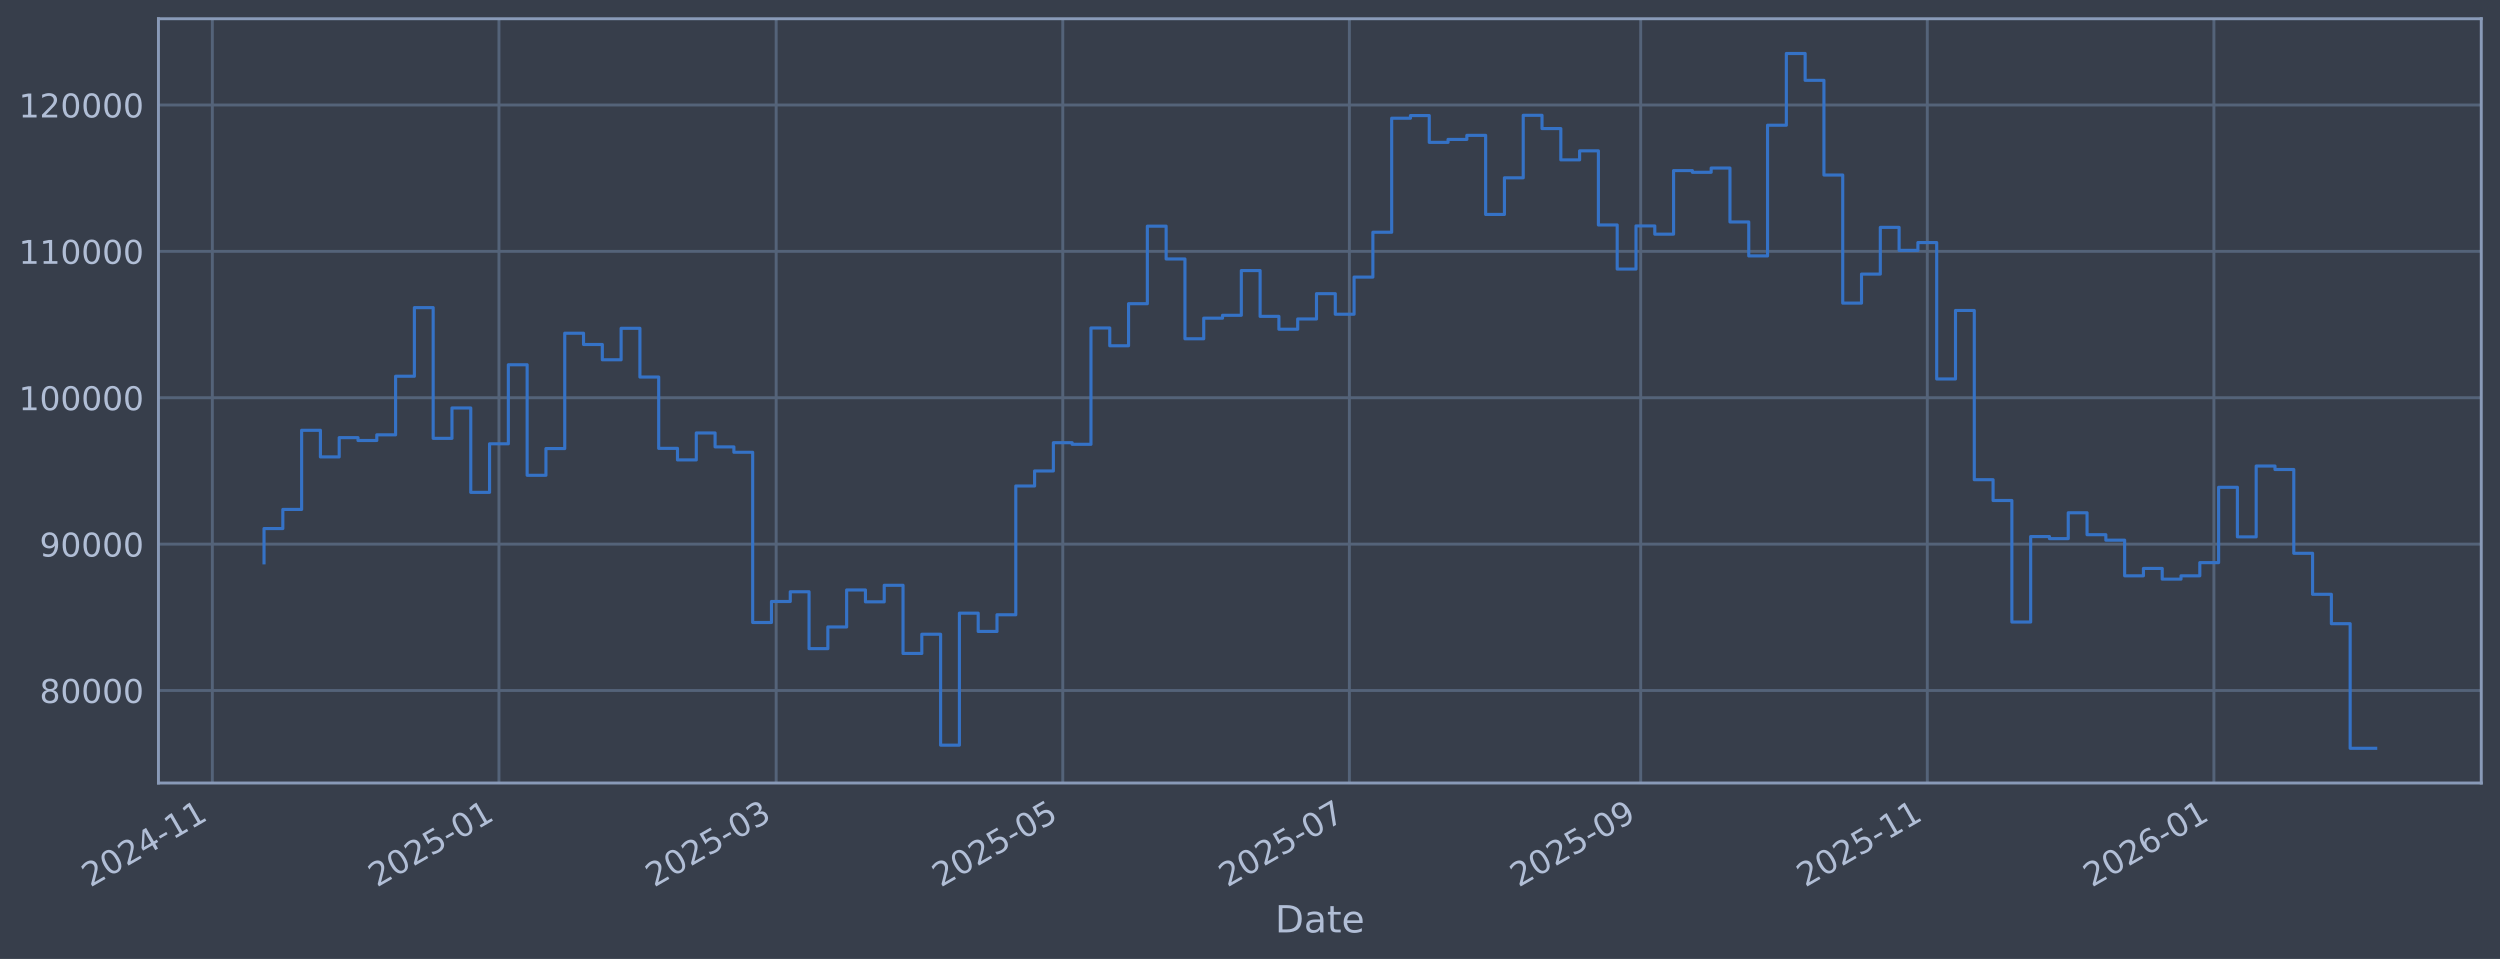
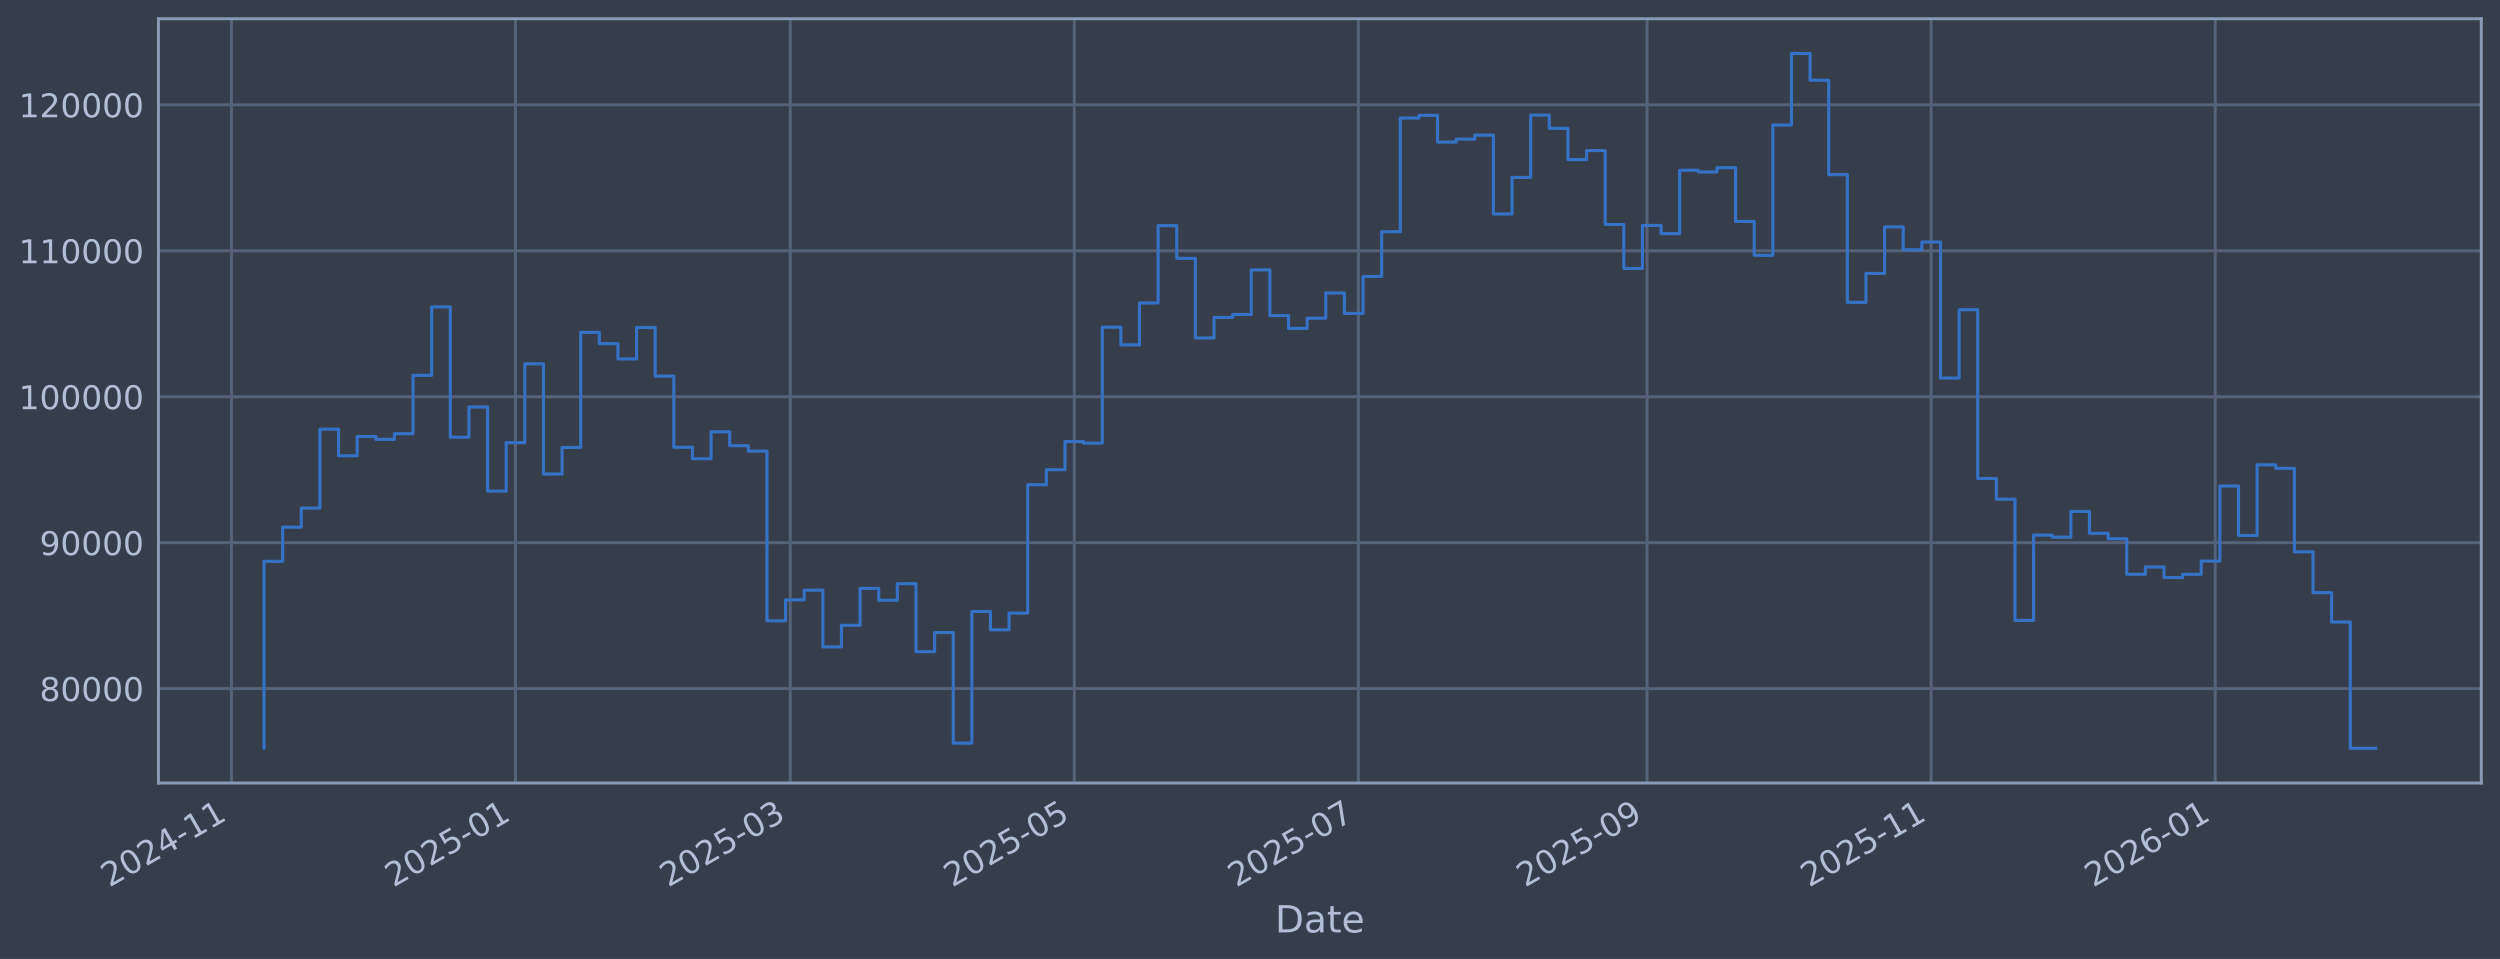
<svg xmlns="http://www.w3.org/2000/svg" xmlns:xlink="http://www.w3.org/1999/xlink" width="960.9pt" height="368.58pt" viewBox="0 0 960.9 368.58" version="1.1">
  <defs>
    <style type="text/css">*{stroke-linejoin: round; stroke-linecap: butt}</style>
  </defs>
  <g id="figure_1">
    <g id="patch_1">
      <path d="M 0 368.58  L 960.9 368.58  L 960.9 0  L 0 0  z " style="fill: #373e4b" />
    </g>
    <g id="axes_1">
      <g id="patch_2">
        <path d="M 60.901 300.96  L 953.701 300.96  L 953.701 7.2  L 60.901 7.2  z " style="fill: #373e4b" />
      </g>
      <g id="matplotlib.axis_1">
        <g id="xtick_1">
          <g id="line2d_1">
-             <path d="M 81.617 300.96  L 81.617 7.2  " clip-path="url(#pfa1d39c244)" style="fill: none; stroke: #546379; stroke-width: 1.12; stroke-linecap: square" />
+             <path d="M 88.953 300.96  L 88.953 7.2  " clip-path="url(#p8d27d26cdb)" style="fill: none; stroke: #546379; stroke-width: 1.12; stroke-linecap: square" />
          </g>
          <g id="line2d_2" />
          <g id="text_1">
-             <g style="fill: #b1bed6" transform="translate(34.714 341.1745) rotate(-30) scale(0.126 -0.126)">
+             <g style="fill: #b1bed6" transform="translate(42.04995 341.1745) rotate(-30) scale(0.126 -0.126)">
              <defs>
                <path id="DejaVuSans-32" d="M 1228 531  L 3431 531  L 3431 0  L 469 0  L 469 531  Q 828 903 1448 1529  Q 2069 2156 2228 2338  Q 2531 2678 2651 2914  Q 2772 3150 2772 3378  Q 2772 3750 2511 3984  Q 2250 4219 1831 4219  Q 1534 4219 1204 4116  Q 875 4013 500 3803  L 500 4441  Q 881 4594 1212 4672  Q 1544 4750 1819 4750  Q 2544 4750 2975 4387  Q 3406 4025 3406 3419  Q 3406 3131 3298 2873  Q 3191 2616 2906 2266  Q 2828 2175 2409 1742  Q 1991 1309 1228 531  z " transform="scale(0.015625)" />
                <path id="DejaVuSans-30" d="M 2034 4250  Q 1547 4250 1301 3770  Q 1056 3291 1056 2328  Q 1056 1369 1301 889  Q 1547 409 2034 409  Q 2525 409 2770 889  Q 3016 1369 3016 2328  Q 3016 3291 2770 3770  Q 2525 4250 2034 4250  z M 2034 4750  Q 2819 4750 3233 4129  Q 3647 3509 3647 2328  Q 3647 1150 3233 529  Q 2819 -91 2034 -91  Q 1250 -91 836 529  Q 422 1150 422 2328  Q 422 3509 836 4129  Q 1250 4750 2034 4750  z " transform="scale(0.015625)" />
                <path id="DejaVuSans-34" d="M 2419 4116  L 825 1625  L 2419 1625  L 2419 4116  z M 2253 4666  L 3047 4666  L 3047 1625  L 3713 1625  L 3713 1100  L 3047 1100  L 3047 0  L 2419 0  L 2419 1100  L 313 1100  L 313 1709  L 2253 4666  z " transform="scale(0.015625)" />
                <path id="DejaVuSans-2d" d="M 313 2009  L 1997 2009  L 1997 1497  L 313 1497  L 313 2009  z " transform="scale(0.015625)" />
                <path id="DejaVuSans-31" d="M 794 531  L 1825 531  L 1825 4091  L 703 3866  L 703 4441  L 1819 4666  L 2450 4666  L 2450 531  L 3481 531  L 3481 0  L 794 0  L 794 531  z " transform="scale(0.015625)" />
              </defs>
              <use xlink:href="#DejaVuSans-32" />
              <use xlink:href="#DejaVuSans-30" transform="translate(63.62305 0)" />
              <use xlink:href="#DejaVuSans-32" transform="translate(127.2461 0)" />
              <use xlink:href="#DejaVuSans-34" transform="translate(190.8691 0)" />
              <use xlink:href="#DejaVuSans-2d" transform="translate(254.4922 0)" />
              <use xlink:href="#DejaVuSans-31" transform="translate(290.5762 0)" />
              <use xlink:href="#DejaVuSans-31" transform="translate(354.1992 0)" />
            </g>
          </g>
        </g>
        <g id="xtick_2">
          <g id="line2d_3">
-             <path d="M 191.778 300.96  L 191.778 7.2  " clip-path="url(#pfa1d39c244)" style="fill: none; stroke: #546379; stroke-width: 1.12; stroke-linecap: square" />
+             <path d="M 198.135 300.96  L 198.135 7.2  " clip-path="url(#p8d27d26cdb)" style="fill: none; stroke: #546379; stroke-width: 1.12; stroke-linecap: square" />
          </g>
          <g id="line2d_4" />
          <g id="text_2">
-             <g style="fill: #b1bed6" transform="translate(144.8747 341.1745) rotate(-30) scale(0.126 -0.126)">
+             <g style="fill: #b1bed6" transform="translate(151.232 341.1745) rotate(-30) scale(0.126 -0.126)">
              <defs>
                <path id="DejaVuSans-35" d="M 691 4666  L 3169 4666  L 3169 4134  L 1269 4134  L 1269 2991  Q 1406 3038 1543 3061  Q 1681 3084 1819 3084  Q 2600 3084 3056 2656  Q 3513 2228 3513 1497  Q 3513 744 3044 326  Q 2575 -91 1722 -91  Q 1428 -91 1123 -41  Q 819 9 494 109  L 494 744  Q 775 591 1075 516  Q 1375 441 1709 441  Q 2250 441 2565 725  Q 2881 1009 2881 1497  Q 2881 1984 2565 2268  Q 2250 2553 1709 2553  Q 1456 2553 1204 2497  Q 953 2441 691 2322  L 691 4666  z " transform="scale(0.015625)" />
              </defs>
              <use xlink:href="#DejaVuSans-32" />
              <use xlink:href="#DejaVuSans-30" transform="translate(63.62305 0)" />
              <use xlink:href="#DejaVuSans-32" transform="translate(127.2461 0)" />
              <use xlink:href="#DejaVuSans-35" transform="translate(190.8691 0)" />
              <use xlink:href="#DejaVuSans-2d" transform="translate(254.4922 0)" />
              <use xlink:href="#DejaVuSans-30" transform="translate(290.5762 0)" />
              <use xlink:href="#DejaVuSans-31" transform="translate(354.1992 0)" />
            </g>
          </g>
        </g>
        <g id="xtick_3">
          <g id="line2d_5">
-             <path d="M 298.327 300.96  L 298.327 7.2  " clip-path="url(#pfa1d39c244)" style="fill: none; stroke: #546379; stroke-width: 1.12; stroke-linecap: square" />
+             <path d="M 303.738 300.96  L 303.738 7.2  " clip-path="url(#p8d27d26cdb)" style="fill: none; stroke: #546379; stroke-width: 1.12; stroke-linecap: square" />
          </g>
          <g id="line2d_6" />
          <g id="text_3">
-             <g style="fill: #b1bed6" transform="translate(251.4236 341.1745) rotate(-30) scale(0.126 -0.126)">
+             <g style="fill: #b1bed6" transform="translate(256.8344 341.1745) rotate(-30) scale(0.126 -0.126)">
              <defs>
                <path id="DejaVuSans-33" d="M 2597 2516  Q 3050 2419 3304 2112  Q 3559 1806 3559 1356  Q 3559 666 3084 287  Q 2609 -91 1734 -91  Q 1441 -91 1130 -33  Q 819 25 488 141  L 488 750  Q 750 597 1062 519  Q 1375 441 1716 441  Q 2309 441 2620 675  Q 2931 909 2931 1356  Q 2931 1769 2642 2001  Q 2353 2234 1838 2234  L 1294 2234  L 1294 2753  L 1863 2753  Q 2328 2753 2575 2939  Q 2822 3125 2822 3475  Q 2822 3834 2567 4026  Q 2313 4219 1838 4219  Q 1578 4219 1281 4162  Q 984 4106 628 3988  L 628 4550  Q 988 4650 1302 4700  Q 1616 4750 1894 4750  Q 2613 4750 3031 4423  Q 3450 4097 3450 3541  Q 3450 3153 3228 2886  Q 3006 2619 2597 2516  z " transform="scale(0.015625)" />
              </defs>
              <use xlink:href="#DejaVuSans-32" />
              <use xlink:href="#DejaVuSans-30" transform="translate(63.62305 0)" />
              <use xlink:href="#DejaVuSans-32" transform="translate(127.2461 0)" />
              <use xlink:href="#DejaVuSans-35" transform="translate(190.8691 0)" />
              <use xlink:href="#DejaVuSans-2d" transform="translate(254.4922 0)" />
              <use xlink:href="#DejaVuSans-30" transform="translate(290.5762 0)" />
              <use xlink:href="#DejaVuSans-33" transform="translate(354.1992 0)" />
            </g>
          </g>
        </g>
        <g id="xtick_4">
          <g id="line2d_7">
-             <path d="M 408.488 300.96  L 408.488 7.2  " clip-path="url(#pfa1d39c244)" style="fill: none; stroke: #546379; stroke-width: 1.12; stroke-linecap: square" />
+             <path d="M 412.92 300.96  L 412.92 7.2  " clip-path="url(#p8d27d26cdb)" style="fill: none; stroke: #546379; stroke-width: 1.12; stroke-linecap: square" />
          </g>
          <g id="line2d_8" />
          <g id="text_4">
-             <g style="fill: #b1bed6" transform="translate(361.5843 341.1745) rotate(-30) scale(0.126 -0.126)">
+             <g style="fill: #b1bed6" transform="translate(366.0164 341.1745) rotate(-30) scale(0.126 -0.126)">
              <use xlink:href="#DejaVuSans-32" />
              <use xlink:href="#DejaVuSans-30" transform="translate(63.62305 0)" />
              <use xlink:href="#DejaVuSans-32" transform="translate(127.2461 0)" />
              <use xlink:href="#DejaVuSans-35" transform="translate(190.8691 0)" />
              <use xlink:href="#DejaVuSans-2d" transform="translate(254.4922 0)" />
              <use xlink:href="#DejaVuSans-30" transform="translate(290.5762 0)" />
              <use xlink:href="#DejaVuSans-35" transform="translate(354.1992 0)" />
            </g>
          </g>
        </g>
        <g id="xtick_5">
          <g id="line2d_9">
-             <path d="M 518.648 300.96  L 518.648 7.2  " clip-path="url(#pfa1d39c244)" style="fill: none; stroke: #546379; stroke-width: 1.12; stroke-linecap: square" />
+             <path d="M 522.102 300.96  L 522.102 7.2  " clip-path="url(#p8d27d26cdb)" style="fill: none; stroke: #546379; stroke-width: 1.12; stroke-linecap: square" />
          </g>
          <g id="line2d_10" />
          <g id="text_5">
-             <g style="fill: #b1bed6" transform="translate(471.745 341.1745) rotate(-30) scale(0.126 -0.126)">
+             <g style="fill: #b1bed6" transform="translate(475.1985 341.1745) rotate(-30) scale(0.126 -0.126)">
              <defs>
                <path id="DejaVuSans-37" d="M 525 4666  L 3525 4666  L 3525 4397  L 1831 0  L 1172 0  L 2766 4134  L 525 4134  L 525 4666  z " transform="scale(0.015625)" />
              </defs>
              <use xlink:href="#DejaVuSans-32" />
              <use xlink:href="#DejaVuSans-30" transform="translate(63.62305 0)" />
              <use xlink:href="#DejaVuSans-32" transform="translate(127.2461 0)" />
              <use xlink:href="#DejaVuSans-35" transform="translate(190.8691 0)" />
              <use xlink:href="#DejaVuSans-2d" transform="translate(254.4922 0)" />
              <use xlink:href="#DejaVuSans-30" transform="translate(290.5762 0)" />
              <use xlink:href="#DejaVuSans-37" transform="translate(354.1992 0)" />
            </g>
          </g>
        </g>
        <g id="xtick_6">
          <g id="line2d_11">
-             <path d="M 630.615 300.96  L 630.615 7.2  " clip-path="url(#pfa1d39c244)" style="fill: none; stroke: #546379; stroke-width: 1.12; stroke-linecap: square" />
+             <path d="M 633.074 300.96  L 633.074 7.2  " clip-path="url(#p8d27d26cdb)" style="fill: none; stroke: #546379; stroke-width: 1.12; stroke-linecap: square" />
          </g>
          <g id="line2d_12" />
          <g id="text_6">
-             <g style="fill: #b1bed6" transform="translate(583.7116 341.1745) rotate(-30) scale(0.126 -0.126)">
+             <g style="fill: #b1bed6" transform="translate(586.1705 341.1745) rotate(-30) scale(0.126 -0.126)">
              <defs>
                <path id="DejaVuSans-39" d="M 703 97  L 703 672  Q 941 559 1184 500  Q 1428 441 1663 441  Q 2288 441 2617 861  Q 2947 1281 2994 2138  Q 2813 1869 2534 1725  Q 2256 1581 1919 1581  Q 1219 1581 811 2004  Q 403 2428 403 3163  Q 403 3881 828 4315  Q 1253 4750 1959 4750  Q 2769 4750 3195 4129  Q 3622 3509 3622 2328  Q 3622 1225 3098 567  Q 2575 -91 1691 -91  Q 1453 -91 1209 -44  Q 966 3 703 97  z M 1959 2075  Q 2384 2075 2632 2365  Q 2881 2656 2881 3163  Q 2881 3666 2632 3958  Q 2384 4250 1959 4250  Q 1534 4250 1286 3958  Q 1038 3666 1038 3163  Q 1038 2656 1286 2365  Q 1534 2075 1959 2075  z " transform="scale(0.015625)" />
              </defs>
              <use xlink:href="#DejaVuSans-32" />
              <use xlink:href="#DejaVuSans-30" transform="translate(63.62305 0)" />
              <use xlink:href="#DejaVuSans-32" transform="translate(127.2461 0)" />
              <use xlink:href="#DejaVuSans-35" transform="translate(190.8691 0)" />
              <use xlink:href="#DejaVuSans-2d" transform="translate(254.4922 0)" />
              <use xlink:href="#DejaVuSans-30" transform="translate(290.5762 0)" />
              <use xlink:href="#DejaVuSans-39" transform="translate(354.1992 0)" />
            </g>
          </g>
        </g>
        <g id="xtick_7">
          <g id="line2d_13">
-             <path d="M 740.776 300.96  L 740.776 7.2  " clip-path="url(#pfa1d39c244)" style="fill: none; stroke: #546379; stroke-width: 1.12; stroke-linecap: square" />
+             <path d="M 742.256 300.96  L 742.256 7.2  " clip-path="url(#p8d27d26cdb)" style="fill: none; stroke: #546379; stroke-width: 1.12; stroke-linecap: square" />
          </g>
          <g id="line2d_14" />
          <g id="text_7">
-             <g style="fill: #b1bed6" transform="translate(693.8723 341.1745) rotate(-30) scale(0.126 -0.126)">
+             <g style="fill: #b1bed6" transform="translate(695.3525 341.1745) rotate(-30) scale(0.126 -0.126)">
              <use xlink:href="#DejaVuSans-32" />
              <use xlink:href="#DejaVuSans-30" transform="translate(63.62305 0)" />
              <use xlink:href="#DejaVuSans-32" transform="translate(127.2461 0)" />
              <use xlink:href="#DejaVuSans-35" transform="translate(190.8691 0)" />
              <use xlink:href="#DejaVuSans-2d" transform="translate(254.4922 0)" />
              <use xlink:href="#DejaVuSans-31" transform="translate(290.5762 0)" />
              <use xlink:href="#DejaVuSans-31" transform="translate(354.1992 0)" />
            </g>
          </g>
        </g>
        <g id="xtick_8">
          <g id="line2d_15">
-             <path d="M 850.936 300.96  L 850.936 7.2  " clip-path="url(#pfa1d39c244)" style="fill: none; stroke: #546379; stroke-width: 1.12; stroke-linecap: square" />
+             <path d="M 851.438 300.96  L 851.438 7.2  " clip-path="url(#p8d27d26cdb)" style="fill: none; stroke: #546379; stroke-width: 1.12; stroke-linecap: square" />
          </g>
          <g id="line2d_16" />
          <g id="text_8">
-             <g style="fill: #b1bed6" transform="translate(804.033 341.1745) rotate(-30) scale(0.126 -0.126)">
+             <g style="fill: #b1bed6" transform="translate(804.5346 341.1745) rotate(-30) scale(0.126 -0.126)">
              <defs>
                <path id="DejaVuSans-36" d="M 2113 2584  Q 1688 2584 1439 2293  Q 1191 2003 1191 1497  Q 1191 994 1439 701  Q 1688 409 2113 409  Q 2538 409 2786 701  Q 3034 994 3034 1497  Q 3034 2003 2786 2293  Q 2538 2584 2113 2584  z M 3366 4563  L 3366 3988  Q 3128 4100 2886 4159  Q 2644 4219 2406 4219  Q 1781 4219 1451 3797  Q 1122 3375 1075 2522  Q 1259 2794 1537 2939  Q 1816 3084 2150 3084  Q 2853 3084 3261 2657  Q 3669 2231 3669 1497  Q 3669 778 3244 343  Q 2819 -91 2113 -91  Q 1303 -91 875 529  Q 447 1150 447 2328  Q 447 3434 972 4092  Q 1497 4750 2381 4750  Q 2619 4750 2861 4703  Q 3103 4656 3366 4563  z " transform="scale(0.015625)" />
              </defs>
              <use xlink:href="#DejaVuSans-32" />
              <use xlink:href="#DejaVuSans-30" transform="translate(63.62305 0)" />
              <use xlink:href="#DejaVuSans-32" transform="translate(127.2461 0)" />
              <use xlink:href="#DejaVuSans-36" transform="translate(190.8691 0)" />
              <use xlink:href="#DejaVuSans-2d" transform="translate(254.4922 0)" />
              <use xlink:href="#DejaVuSans-30" transform="translate(290.5762 0)" />
              <use xlink:href="#DejaVuSans-31" transform="translate(354.1992 0)" />
            </g>
          </g>
        </g>
        <g id="text_9">
          <g style="fill: #b1bed6" transform="translate(490.0914 358.3856) scale(0.144 -0.144)">
            <defs>
              <path id="DejaVuSans-44" d="M 1259 4147  L 1259 519  L 2022 519  Q 2988 519 3436 956  Q 3884 1394 3884 2338  Q 3884 3275 3436 3711  Q 2988 4147 2022 4147  L 1259 4147  z M 628 4666  L 1925 4666  Q 3281 4666 3915 4102  Q 4550 3538 4550 2338  Q 4550 1131 3912 565  Q 3275 0 1925 0  L 628 0  L 628 4666  z " transform="scale(0.015625)" />
              <path id="DejaVuSans-61" d="M 2194 1759  Q 1497 1759 1228 1600  Q 959 1441 959 1056  Q 959 750 1161 570  Q 1363 391 1709 391  Q 2188 391 2477 730  Q 2766 1069 2766 1631  L 2766 1759  L 2194 1759  z M 3341 1997  L 3341 0  L 2766 0  L 2766 531  Q 2569 213 2275 61  Q 1981 -91 1556 -91  Q 1019 -91 701 211  Q 384 513 384 1019  Q 384 1609 779 1909  Q 1175 2209 1959 2209  L 2766 2209  L 2766 2266  Q 2766 2663 2505 2880  Q 2244 3097 1772 3097  Q 1472 3097 1187 3025  Q 903 2953 641 2809  L 641 3341  Q 956 3463 1253 3523  Q 1550 3584 1831 3584  Q 2591 3584 2966 3190  Q 3341 2797 3341 1997  z " transform="scale(0.015625)" />
              <path id="DejaVuSans-74" d="M 1172 4494  L 1172 3500  L 2356 3500  L 2356 3053  L 1172 3053  L 1172 1153  Q 1172 725 1289 603  Q 1406 481 1766 481  L 2356 481  L 2356 0  L 1766 0  Q 1100 0 847 248  Q 594 497 594 1153  L 594 3053  L 172 3053  L 172 3500  L 594 3500  L 594 4494  L 1172 4494  z " transform="scale(0.015625)" />
              <path id="DejaVuSans-65" d="M 3597 1894  L 3597 1613  L 953 1613  Q 991 1019 1311 708  Q 1631 397 2203 397  Q 2534 397 2845 478  Q 3156 559 3463 722  L 3463 178  Q 3153 47 2828 -22  Q 2503 -91 2169 -91  Q 1331 -91 842 396  Q 353 884 353 1716  Q 353 2575 817 3079  Q 1281 3584 2069 3584  Q 2775 3584 3186 3129  Q 3597 2675 3597 1894  z M 3022 2063  Q 3016 2534 2758 2815  Q 2500 3097 2075 3097  Q 1594 3097 1305 2825  Q 1016 2553 972 2059  L 3022 2063  z " transform="scale(0.015625)" />
            </defs>
            <use xlink:href="#DejaVuSans-44" />
            <use xlink:href="#DejaVuSans-61" transform="translate(77.00195 0)" />
            <use xlink:href="#DejaVuSans-74" transform="translate(138.2812 0)" />
            <use xlink:href="#DejaVuSans-65" transform="translate(177.4902 0)" />
          </g>
        </g>
      </g>
      <g id="matplotlib.axis_2">
        <g id="ytick_1">
          <g id="line2d_17">
-             <path d="M 60.901 265.4  L 953.701 265.4  " clip-path="url(#pfa1d39c244)" style="fill: none; stroke: #546379; stroke-width: 1.12; stroke-linecap: square" />
+             <path d="M 60.901 264.679  L 953.701 264.679  " clip-path="url(#p8d27d26cdb)" style="fill: none; stroke: #546379; stroke-width: 1.12; stroke-linecap: square" />
          </g>
          <g id="line2d_18" />
          <g id="text_10">
-             <g style="fill: #b1bed6" transform="translate(15.21675 270.1865) scale(0.126 -0.126)">
+             <g style="fill: #b1bed6" transform="translate(15.21675 269.4661) scale(0.126 -0.126)">
              <defs>
                <path id="DejaVuSans-38" d="M 2034 2216  Q 1584 2216 1326 1975  Q 1069 1734 1069 1313  Q 1069 891 1326 650  Q 1584 409 2034 409  Q 2484 409 2743 651  Q 3003 894 3003 1313  Q 3003 1734 2745 1975  Q 2488 2216 2034 2216  z M 1403 2484  Q 997 2584 770 2862  Q 544 3141 544 3541  Q 544 4100 942 4425  Q 1341 4750 2034 4750  Q 2731 4750 3128 4425  Q 3525 4100 3525 3541  Q 3525 3141 3298 2862  Q 3072 2584 2669 2484  Q 3125 2378 3379 2068  Q 3634 1759 3634 1313  Q 3634 634 3220 271  Q 2806 -91 2034 -91  Q 1263 -91 848 271  Q 434 634 434 1313  Q 434 1759 690 2068  Q 947 2378 1403 2484  z M 1172 3481  Q 1172 3119 1398 2916  Q 1625 2713 2034 2713  Q 2441 2713 2670 2916  Q 2900 3119 2900 3481  Q 2900 3844 2670 4047  Q 2441 4250 2034 4250  Q 1625 4250 1398 4047  Q 1172 3844 1172 3481  z " transform="scale(0.015625)" />
              </defs>
              <use xlink:href="#DejaVuSans-38" />
              <use xlink:href="#DejaVuSans-30" transform="translate(63.62305 0)" />
              <use xlink:href="#DejaVuSans-30" transform="translate(127.2461 0)" />
              <use xlink:href="#DejaVuSans-30" transform="translate(190.8691 0)" />
              <use xlink:href="#DejaVuSans-30" transform="translate(254.4922 0)" />
            </g>
          </g>
        </g>
        <g id="ytick_2">
          <g id="line2d_19">
-             <path d="M 60.901 209.138  L 953.701 209.138  " clip-path="url(#pfa1d39c244)" style="fill: none; stroke: #546379; stroke-width: 1.12; stroke-linecap: square" />
+             <path d="M 60.901 208.583  L 953.701 208.583  " clip-path="url(#p8d27d26cdb)" style="fill: none; stroke: #546379; stroke-width: 1.12; stroke-linecap: square" />
          </g>
          <g id="line2d_20" />
          <g id="text_11">
-             <g style="fill: #b1bed6" transform="translate(15.21675 213.9251) scale(0.126 -0.126)">
+             <g style="fill: #b1bed6" transform="translate(15.21675 213.3702) scale(0.126 -0.126)">
              <use xlink:href="#DejaVuSans-39" />
              <use xlink:href="#DejaVuSans-30" transform="translate(63.62305 0)" />
              <use xlink:href="#DejaVuSans-30" transform="translate(127.2461 0)" />
              <use xlink:href="#DejaVuSans-30" transform="translate(190.8691 0)" />
              <use xlink:href="#DejaVuSans-30" transform="translate(254.4922 0)" />
            </g>
          </g>
        </g>
        <g id="ytick_3">
          <g id="line2d_21">
-             <path d="M 60.901 152.877  L 953.701 152.877  " clip-path="url(#pfa1d39c244)" style="fill: none; stroke: #546379; stroke-width: 1.12; stroke-linecap: square" />
+             <path d="M 60.901 152.487  L 953.701 152.487  " clip-path="url(#p8d27d26cdb)" style="fill: none; stroke: #546379; stroke-width: 1.12; stroke-linecap: square" />
          </g>
          <g id="line2d_22" />
          <g id="text_12">
-             <g style="fill: #b1bed6" transform="translate(7.2 157.6637) scale(0.126 -0.126)">
+             <g style="fill: #b1bed6" transform="translate(7.2 157.2743) scale(0.126 -0.126)">
              <use xlink:href="#DejaVuSans-31" />
              <use xlink:href="#DejaVuSans-30" transform="translate(63.62305 0)" />
              <use xlink:href="#DejaVuSans-30" transform="translate(127.2461 0)" />
              <use xlink:href="#DejaVuSans-30" transform="translate(190.8691 0)" />
              <use xlink:href="#DejaVuSans-30" transform="translate(254.4922 0)" />
              <use xlink:href="#DejaVuSans-30" transform="translate(318.1152 0)" />
            </g>
          </g>
        </g>
        <g id="ytick_4">
          <g id="line2d_23">
-             <path d="M 60.901 96.615  L 953.701 96.615  " clip-path="url(#pfa1d39c244)" style="fill: none; stroke: #546379; stroke-width: 1.12; stroke-linecap: square" />
+             <path d="M 60.901 96.391  L 953.701 96.391  " clip-path="url(#p8d27d26cdb)" style="fill: none; stroke: #546379; stroke-width: 1.12; stroke-linecap: square" />
          </g>
          <g id="line2d_24" />
          <g id="text_13">
-             <g style="fill: #b1bed6" transform="translate(7.2 101.4022) scale(0.126 -0.126)">
+             <g style="fill: #b1bed6" transform="translate(7.2 101.1784) scale(0.126 -0.126)">
              <use xlink:href="#DejaVuSans-31" />
              <use xlink:href="#DejaVuSans-31" transform="translate(63.62305 0)" />
              <use xlink:href="#DejaVuSans-30" transform="translate(127.2461 0)" />
              <use xlink:href="#DejaVuSans-30" transform="translate(190.8691 0)" />
              <use xlink:href="#DejaVuSans-30" transform="translate(254.4922 0)" />
              <use xlink:href="#DejaVuSans-30" transform="translate(318.1152 0)" />
            </g>
          </g>
        </g>
        <g id="ytick_5">
          <g id="line2d_25">
-             <path d="M 60.901 40.354  L 953.701 40.354  " clip-path="url(#pfa1d39c244)" style="fill: none; stroke: #546379; stroke-width: 1.12; stroke-linecap: square" />
+             <path d="M 60.901 40.296  L 953.701 40.296  " clip-path="url(#p8d27d26cdb)" style="fill: none; stroke: #546379; stroke-width: 1.12; stroke-linecap: square" />
          </g>
          <g id="line2d_26" />
          <g id="text_14">
-             <g style="fill: #b1bed6" transform="translate(7.2 45.14079) scale(0.126 -0.126)">
+             <g style="fill: #b1bed6" transform="translate(7.2 45.08253) scale(0.126 -0.126)">
              <use xlink:href="#DejaVuSans-31" />
              <use xlink:href="#DejaVuSans-32" transform="translate(63.62305 0)" />
              <use xlink:href="#DejaVuSans-30" transform="translate(127.2461 0)" />
              <use xlink:href="#DejaVuSans-30" transform="translate(190.8691 0)" />
              <use xlink:href="#DejaVuSans-30" transform="translate(254.4922 0)" />
              <use xlink:href="#DejaVuSans-30" transform="translate(318.1152 0)" />
            </g>
          </g>
        </g>
      </g>
      <g id="line2d_27">
-         <path d="M 101.482 216.341  L 101.482 203.156  L 108.706 203.156  L 108.706 195.807  L 115.93 195.807  L 115.93 165.384  L 123.153 165.384  L 123.153 175.623  L 130.377 175.623  L 130.377 168.216  L 137.601 168.216  L 137.601 169.308  L 144.824 169.308  L 144.824 167.136  L 152.048 167.136  L 152.048 144.62  L 159.272 144.62  L 159.272 118.242  L 166.495 118.242  L 166.495 168.481  L 173.719 168.481  L 173.719 156.814  L 180.942 156.814  L 180.942 189.242  L 188.166 189.242  L 188.166 170.579  L 195.39 170.579  L 195.39 140.199  L 202.613 140.199  L 202.613 182.68  L 209.837 182.68  L 209.837 172.415  L 217.061 172.415  L 217.061 128.072  L 224.284 128.072  L 224.284 132.414  L 231.508 132.414  L 231.508 138.29  L 238.732 138.29  L 238.732 126.186  L 245.955 126.186  L 245.955 144.917  L 253.179 144.917  L 253.179 172.339  L 260.403 172.339  L 260.403 176.776  L 267.626 176.776  L 267.626 166.415  L 274.85 166.415  L 274.85 171.765  L 282.074 171.765  L 282.074 173.835  L 289.297 173.835  L 289.297 239.261  L 296.521 239.261  L 296.521 231.182  L 303.745 231.182  L 303.745 227.448  L 310.968 227.448  L 310.968 249.313  L 318.192 249.313  L 318.192 240.984  L 325.416 240.984  L 325.416 226.762  L 332.639 226.762  L 332.639 231.322  L 339.863 231.322  L 339.863 224.96  L 347.087 224.96  L 347.087 251.159  L 354.31 251.159  L 354.31 243.784  L 361.534 243.784  L 361.534 286.404  L 368.757 286.404  L 368.757 235.675  L 375.981 235.675  L 375.981 242.706  L 383.205 242.706  L 383.205 236.297  L 390.428 236.297  L 390.428 186.798  L 397.652 186.798  L 397.652 181.017  L 404.876 181.017  L 404.876 170.166  L 412.099 170.166  L 412.099 170.777  L 419.323 170.777  L 419.323 126.061  L 426.547 126.061  L 426.547 132.891  L 433.77 132.891  L 433.77 116.73  L 440.994 116.73  L 440.994 86.926  L 448.218 86.926  L 448.218 99.533  L 455.441 99.533  L 455.441 130.216  L 462.665 130.216  L 462.665 122.302  L 469.889 122.302  L 469.889 121.184  L 477.112 121.184  L 477.112 103.994  L 484.336 103.994  L 484.336 121.603  L 491.56 121.603  L 491.56 126.544  L 498.783 126.544  L 498.783 122.606  L 506.007 122.606  L 506.007 112.873  L 513.231 112.873  L 513.231 120.775  L 520.454 120.775  L 520.454 106.5  L 527.678 106.5  L 527.678 89.272  L 534.901 89.272  L 534.901 45.443  L 542.125 45.443  L 542.125 44.422  L 549.349 44.422  L 549.349 54.718  L 556.572 54.718  L 556.572 53.585  L 563.796 53.585  L 563.796 52.025  L 571.02 52.025  L 571.02 82.428  L 578.243 82.428  L 578.243 68.347  L 585.467 68.347  L 585.467 44.318  L 592.691 44.318  L 592.691 49.424  L 599.914 49.424  L 599.914 61.446  L 607.138 61.446  L 607.138 57.981  L 614.362 57.981  L 614.362 86.469  L 621.585 86.469  L 621.585 103.418  L 628.809 103.418  L 628.809 86.84  L 636.033 86.84  L 636.033 90.002  L 643.256 90.002  L 643.256 65.572  L 650.48 65.572  L 650.48 66.221  L 657.704 66.221  L 657.704 64.595  L 664.927 64.595  L 664.927 85.305  L 672.151 85.305  L 672.151 98.366  L 679.375 98.366  L 679.375 48.131  L 686.598 48.131  L 686.598 20.553  L 693.822 20.553  L 693.822 30.877  L 701.045 30.877  L 701.045 67.267  L 708.269 67.267  L 708.269 116.498  L 715.493 116.498  L 715.493 105.347  L 722.716 105.347  L 722.716 87.402  L 729.94 87.402  L 729.94 96.23  L 737.164 96.23  L 737.164 93.228  L 744.387 93.228  L 744.387 145.661  L 751.611 145.661  L 751.611 119.332  L 758.835 119.332  L 758.835 184.387  L 766.058 184.387  L 766.058 192.377  L 773.282 192.377  L 773.282 239.082  L 780.506 239.082  L 780.506 206.226  L 787.729 206.226  L 787.729 207.02  L 794.953 207.02  L 794.953 197.087  L 802.177 197.087  L 802.177 205.517  L 809.4 205.517  L 809.4 207.621  L 816.624 207.621  L 816.624 221.316  L 823.848 221.316  L 823.848 218.492  L 831.071 218.492  L 831.071 222.597  L 838.295 222.597  L 838.295 221.318  L 845.519 221.318  L 845.519 216.255  L 852.742 216.255  L 852.742 187.295  L 859.966 187.295  L 859.966 206.349  L 867.189 206.349  L 867.189 179.129  L 874.413 179.129  L 874.413 180.457  L 881.637 180.457  L 881.637 212.656  L 888.86 212.656  L 888.86 228.43  L 896.084 228.43  L 896.084 239.725  L 903.308 239.725  L 903.308 287.607  L 913.119 287.607  L 913.119 287.607  " clip-path="url(#pfa1d39c244)" style="fill: none; stroke: #3572c6; stroke-width: 1.2; stroke-linecap: square" />
+         <path d="M 101.482 287.531  L 101.482 215.765  L 108.642 215.765  L 108.642 202.619  L 115.801 202.619  L 115.801 195.292  L 122.961 195.292  L 122.961 164.958  L 130.12 164.958  L 130.12 175.167  L 137.28 175.167  L 137.28 167.781  L 144.439 167.781  L 144.439 168.87  L 151.599 168.87  L 151.599 166.705  L 158.758 166.705  L 158.758 144.255  L 165.918 144.255  L 165.918 117.955  L 173.077 117.955  L 173.077 168.045  L 180.237 168.045  L 180.237 156.413  L 187.396 156.413  L 187.396 188.745  L 194.556 188.745  L 194.556 170.137  L 201.715 170.137  L 201.715 139.847  L 208.875 139.847  L 208.875 182.203  L 216.034 182.203  L 216.034 171.969  L 223.193 171.969  L 223.193 127.755  L 230.353 127.755  L 230.353 132.085  L 237.512 132.085  L 237.512 137.944  L 244.672 137.944  L 244.672 125.876  L 251.831 125.876  L 251.831 144.551  L 258.991 144.551  L 258.991 171.893  L 266.15 171.893  L 266.15 176.317  L 273.31 176.317  L 273.31 165.986  L 280.469 165.986  L 280.469 171.32  L 287.629 171.32  L 287.629 173.384  L 294.788 173.384  L 294.788 238.618  L 301.948 238.618  L 301.948 230.563  L 309.107 230.563  L 309.107 226.84  L 316.267 226.84  L 316.267 248.639  L 323.426 248.639  L 323.426 240.336  L 330.586 240.336  L 330.586 226.155  L 337.745 226.155  L 337.745 230.701  L 344.905 230.701  L 344.905 224.359  L 352.064 224.359  L 352.064 250.48  L 359.224 250.48  L 359.224 243.127  L 366.383 243.127  L 366.383 285.622  L 373.543 285.622  L 373.543 235.042  L 380.702 235.042  L 380.702 242.052  L 387.862 242.052  L 387.862 235.663  L 395.021 235.663  L 395.021 186.309  L 402.18 186.309  L 402.18 180.545  L 409.34 180.545  L 409.34 169.726  L 416.499 169.726  L 416.499 170.335  L 423.659 170.335  L 423.659 125.75  L 430.818 125.75  L 430.818 132.561  L 437.978 132.561  L 437.978 116.447  L 445.137 116.447  L 445.137 86.731  L 452.297 86.731  L 452.297 99.301  L 459.456 99.301  L 459.456 129.894  L 466.616 129.894  L 466.616 122.002  L 473.775 122.002  L 473.775 120.888  L 480.935 120.888  L 480.935 103.748  L 488.094 103.748  L 488.094 121.305  L 495.254 121.305  L 495.254 126.233  L 502.413 126.233  L 502.413 122.306  L 509.573 122.306  L 509.573 112.601  L 516.732 112.601  L 516.732 120.48  L 523.892 120.48  L 523.892 106.247  L 531.051 106.247  L 531.051 89.069  L 538.211 89.069  L 538.211 45.37  L 545.37 45.37  L 545.37 44.352  L 552.53 44.352  L 552.53 54.618  L 559.689 54.618  L 559.689 53.487  L 566.849 53.487  L 566.849 51.932  L 574.008 51.932  L 574.008 82.246  L 581.167 82.246  L 581.167 68.206  L 588.327 68.206  L 588.327 44.248  L 595.486 44.248  L 595.486 49.339  L 602.646 49.339  L 602.646 61.325  L 609.805 61.325  L 609.805 57.871  L 616.965 57.871  L 616.965 86.275  L 624.124 86.275  L 624.124 103.175  L 631.284 103.175  L 631.284 86.644  L 638.443 86.644  L 638.443 89.798  L 645.603 89.798  L 645.603 65.439  L 652.762 65.439  L 652.762 66.086  L 659.922 66.086  L 659.922 64.465  L 667.081 64.465  L 667.081 85.115  L 674.241 85.115  L 674.241 98.137  L 681.4 98.137  L 681.4 48.05  L 688.56 48.05  L 688.56 20.553  L 695.719 20.553  L 695.719 30.847  L 702.879 30.847  L 702.879 67.129  L 710.038 67.129  L 710.038 116.215  L 717.198 116.215  L 717.198 105.097  L 724.357 105.097  L 724.357 87.205  L 731.517 87.205  L 731.517 96.007  L 738.676 96.007  L 738.676 93.014  L 745.836 93.014  L 745.836 145.293  L 752.995 145.293  L 752.995 119.041  L 760.154 119.041  L 760.154 183.905  L 767.314 183.905  L 767.314 191.872  L 774.473 191.872  L 774.473 238.44  L 781.633 238.44  L 781.633 205.68  L 788.792 205.68  L 788.792 206.472  L 795.952 206.472  L 795.952 196.568  L 803.111 196.568  L 803.111 204.973  L 810.271 204.973  L 810.271 207.071  L 817.43 207.071  L 817.43 220.726  L 824.59 220.726  L 824.59 217.91  L 831.749 217.91  L 831.749 222.003  L 838.909 222.003  L 838.909 220.727  L 846.068 220.727  L 846.068 215.679  L 853.228 215.679  L 853.228 186.805  L 860.387 186.805  L 860.387 205.803  L 867.547 205.803  L 867.547 178.663  L 874.706 178.663  L 874.706 179.986  L 881.866 179.986  L 881.866 212.091  L 889.025 212.091  L 889.025 227.819  L 896.185 227.819  L 896.185 239.08  L 903.344 239.08  L 903.344 287.607  L 913.119 287.607  L 913.119 287.607  " clip-path="url(#p8d27d26cdb)" style="fill: none; stroke: #3572c6; stroke-width: 1.2; stroke-linecap: square" />
      </g>
      <g id="patch_3">
        <path d="M 60.901 300.96  L 60.901 7.2  " style="fill: none; stroke: #899ab8; stroke-width: 1.12; stroke-linejoin: miter; stroke-linecap: square" />
      </g>
      <g id="patch_4">
        <path d="M 953.701 300.96  L 953.701 7.2  " style="fill: none; stroke: #899ab8; stroke-width: 1.12; stroke-linejoin: miter; stroke-linecap: square" />
      </g>
      <g id="patch_5">
        <path d="M 60.901 300.96  L 953.701 300.96  " style="fill: none; stroke: #899ab8; stroke-width: 1.12; stroke-linejoin: miter; stroke-linecap: square" />
      </g>
      <g id="patch_6">
        <path d="M 60.901 7.2  L 953.701 7.2  " style="fill: none; stroke: #899ab8; stroke-width: 1.12; stroke-linejoin: miter; stroke-linecap: square" />
      </g>
    </g>
  </g>
  <defs>
-     <clipPath id="pfa1d39c244">
+     <clipPath id="p8d27d26cdb">
      <rect x="60.901" y="7.2" width="892.8" height="293.76" />
    </clipPath>
  </defs>
</svg>
